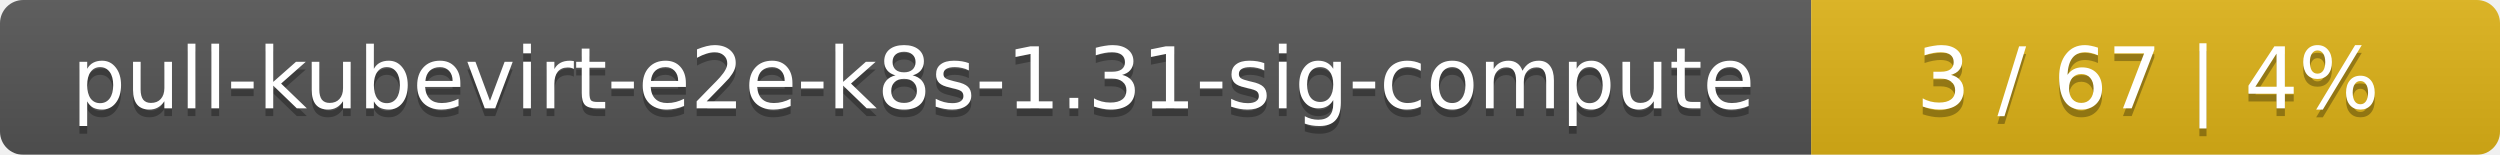
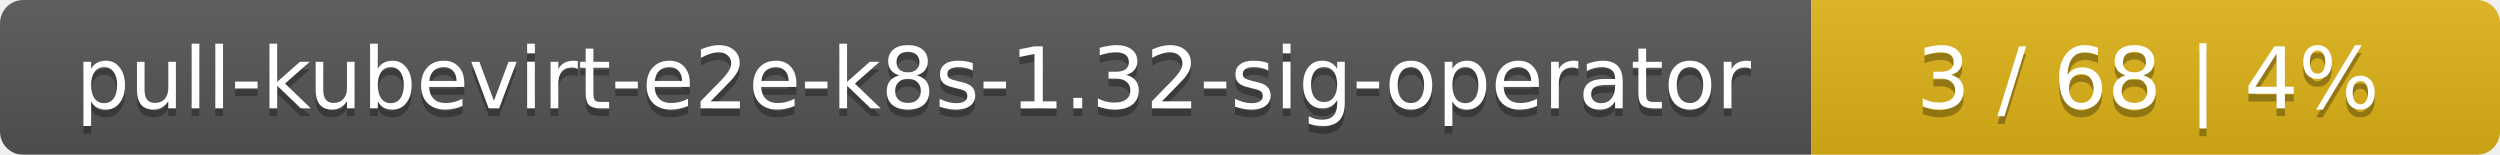
<svg xmlns="http://www.w3.org/2000/svg" width="323" height="20">
  <linearGradient id="smooth" x2="0" y2="100%">
    <stop offset="0" stop-color="#bbb" stop-opacity=".1" />
    <stop offset="1" stop-opacity=".1" />
  </linearGradient>
  <mask id="round">
    <rect width="323" height="20" rx="3" fill="#fff" />
  </mask>
  <g mask="url(#round)">
    <rect width="234" height="20" fill="#555" />
    <rect x="234" width="89" height="20" fill="#dfb317" />
    <rect width="323" height="20" fill="url(#smooth)" />
  </g>
  <g fill="#fff" text-anchor="middle" font-family="DejaVu Sans,Verdana,Geneva,sans-serif" font-size="11">
-     <text x="118" y="15" fill="#010101" fill-opacity=".3">pull-kubevirt-e2e-k8s-1.31-sig-compute</text>
-     <text x="118" y="14">pull-kubevirt-e2e-k8s-1.31-sig-compute</text>
-     <text x="277.5" y="15" fill="#010101" fill-opacity=".3">3 / 67    |    4%</text>
-     <text x="277.5" y="14">3 / 67    |    4%</text>
+     <text x="118" y="15" fill="#010101" fill-opacity=".3">pull-kubevirt-e2e-k8s-1.32-sig-operator</text>
+     <text x="118" y="14">pull-kubevirt-e2e-k8s-1.32-sig-operator</text>
+     <text x="277.5" y="15" fill="#010101" fill-opacity=".3">3 / 68    |    4%</text>
+     <text x="277.5" y="14">3 / 68    |    4%</text>
  </g>
</svg>
